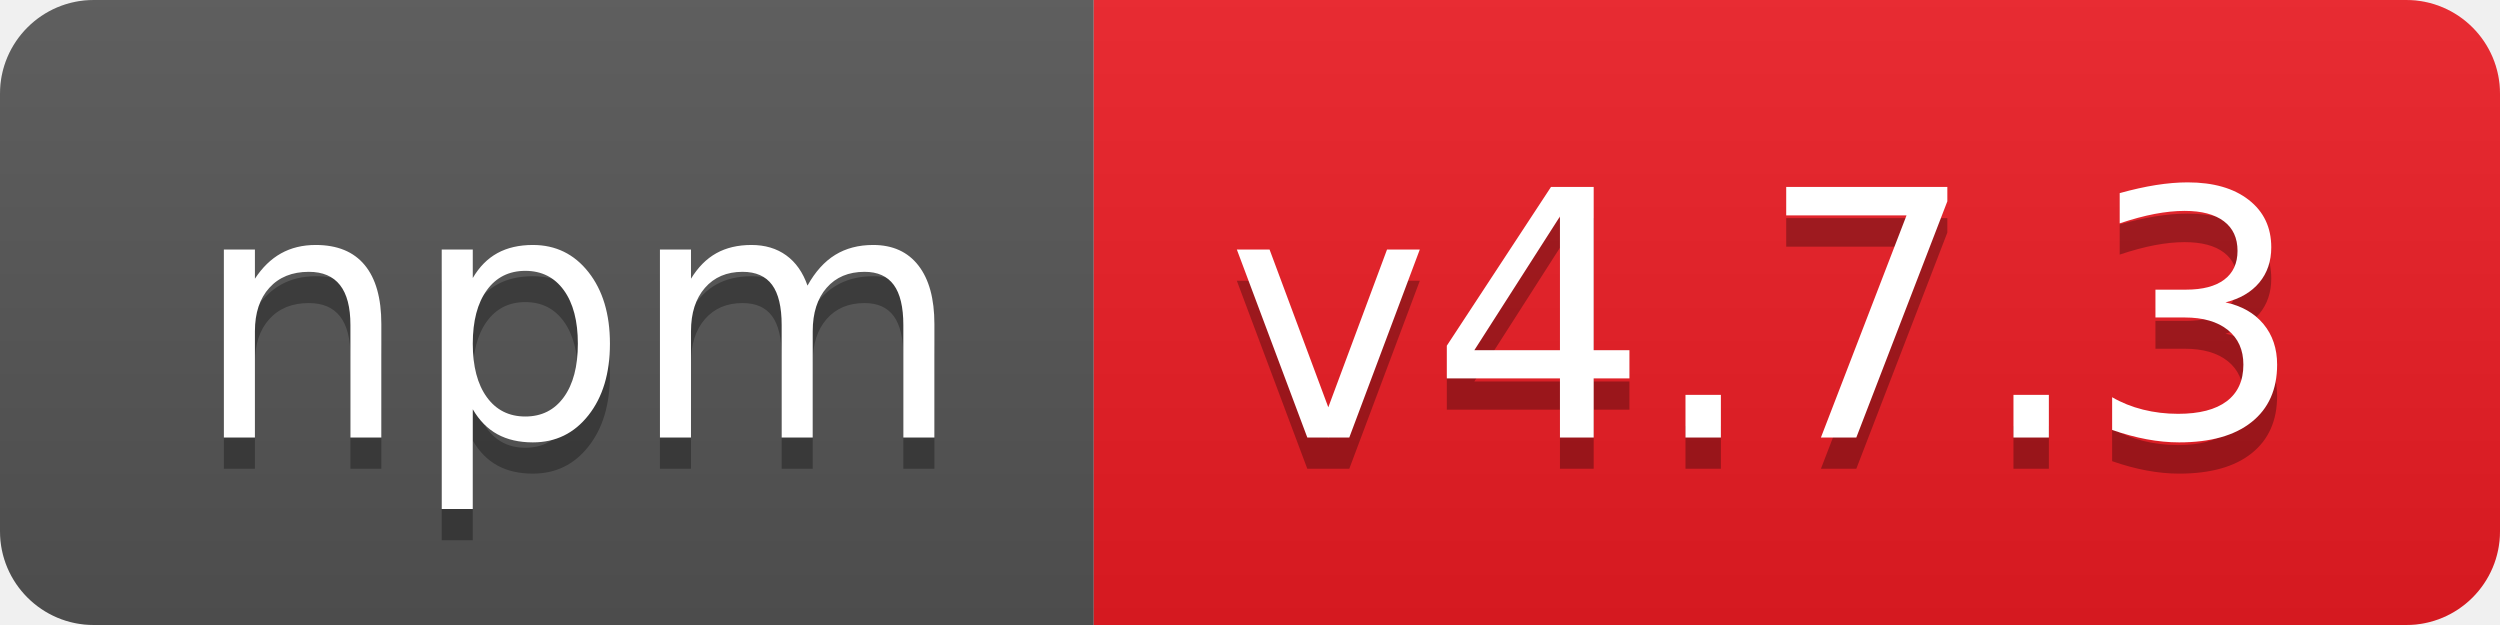
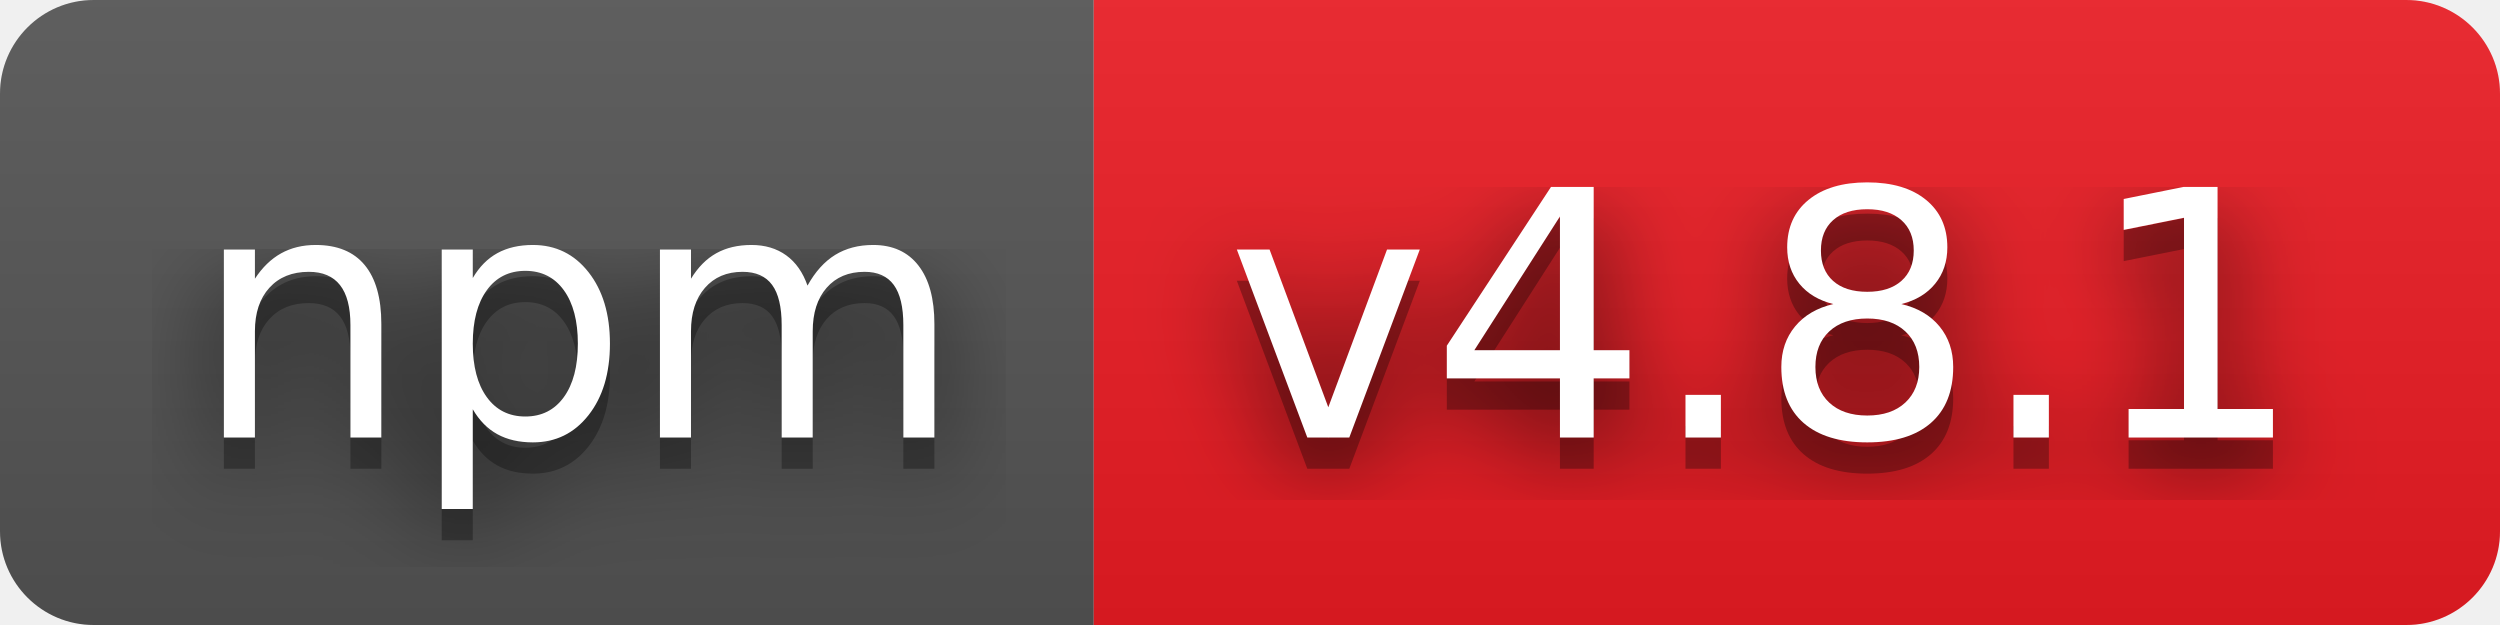
- <svg xmlns="http://www.w3.org/2000/svg" width="80" height="20" role="img" aria-label="npm: v4.7.3">
+ <svg xmlns="http://www.w3.org/2000/svg" width="80" height="20" role="img" aria-label="npm: v4.8.1">
+   <filter id="blur">
+     <feGaussianBlur in="SourceGraphic" stdDeviation="16" />
+   </filter>
  <linearGradient id="s" x2="0" y2="100%">
    <stop offset="0" stop-color="#bbb" stop-opacity=".1" />
    <stop offset="1" stop-opacity=".1" />
  </linearGradient>
  <clipPath id="r">
    <rect width="80" height="20" rx="3" fill="#fff" />
  </clipPath>
  <g clip-path="url(#r)">
    <rect width="35" height="20" fill="#555" />
    <rect x="35" width="45" height="20" fill="#ed1c24" />
    <rect width="80" height="20" fill="url(#s)" />
  </g>
  <g fill="#fff" text-anchor="middle" font-family="Verdana,Geneva,DejaVu Sans,sans-serif" text-rendering="geometricPrecision" font-size="110">
+     <text aria-hidden="true" x="185" y="150" fill="#010101" fill-opacity=".80" filter="url(#blur)" transform="scale(.1)" textLength="250">npm</text>
    <text aria-hidden="true" x="185" y="150" fill="#010101" fill-opacity=".3" transform="scale(.1)" textLength="250">npm</text>
    <text x="185" y="140" transform="scale(.1)" fill="#fff" textLength="250">npm</text>
-     <text aria-hidden="true" x="565" y="150" fill="#010101" fill-opacity=".3" transform="scale(.1)" textLength="350">v4.7.3</text>
-     <text x="565" y="140" transform="scale(.1)" fill="#fff" textLength="350">v4.7.3</text>
+     <text aria-hidden="true" x="565" y="150" fill="#010101" fill-opacity=".80" filter="url(#blur)" transform="scale(.1)" textLength="350">v4.8.1</text>
+     <text aria-hidden="true" x="565" y="150" fill="#010101" fill-opacity=".3" transform="scale(.1)" textLength="350">v4.8.1</text>
+     <text x="565" y="140" transform="scale(.1)" fill="#fff" textLength="350">v4.8.1</text>
  </g>
</svg>
